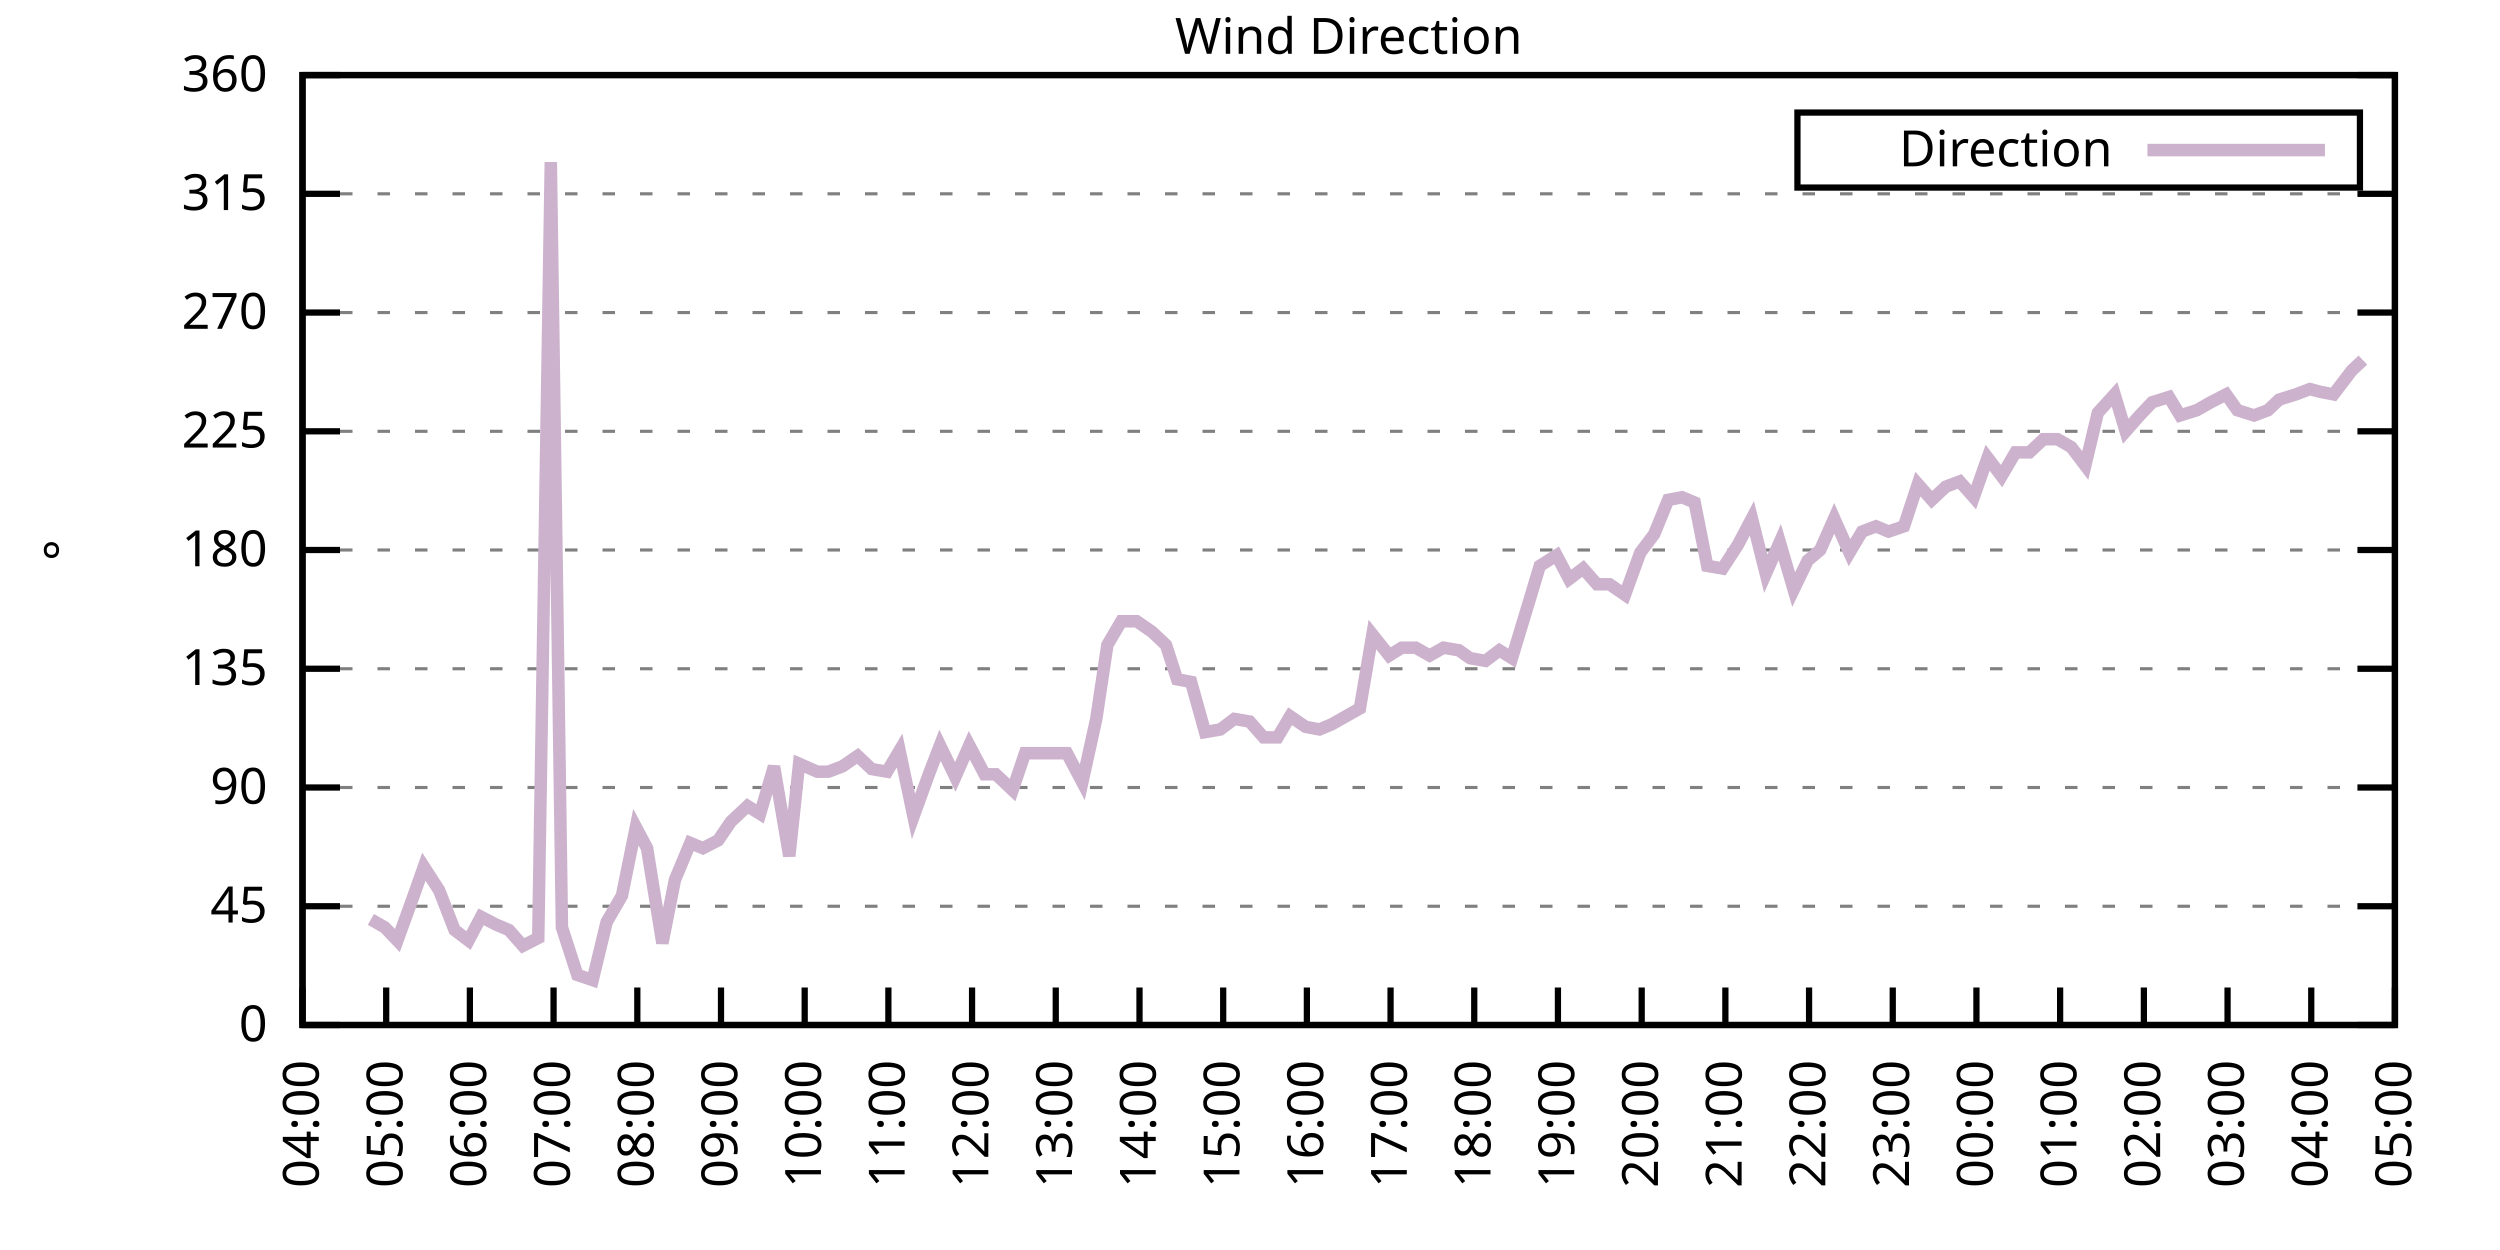
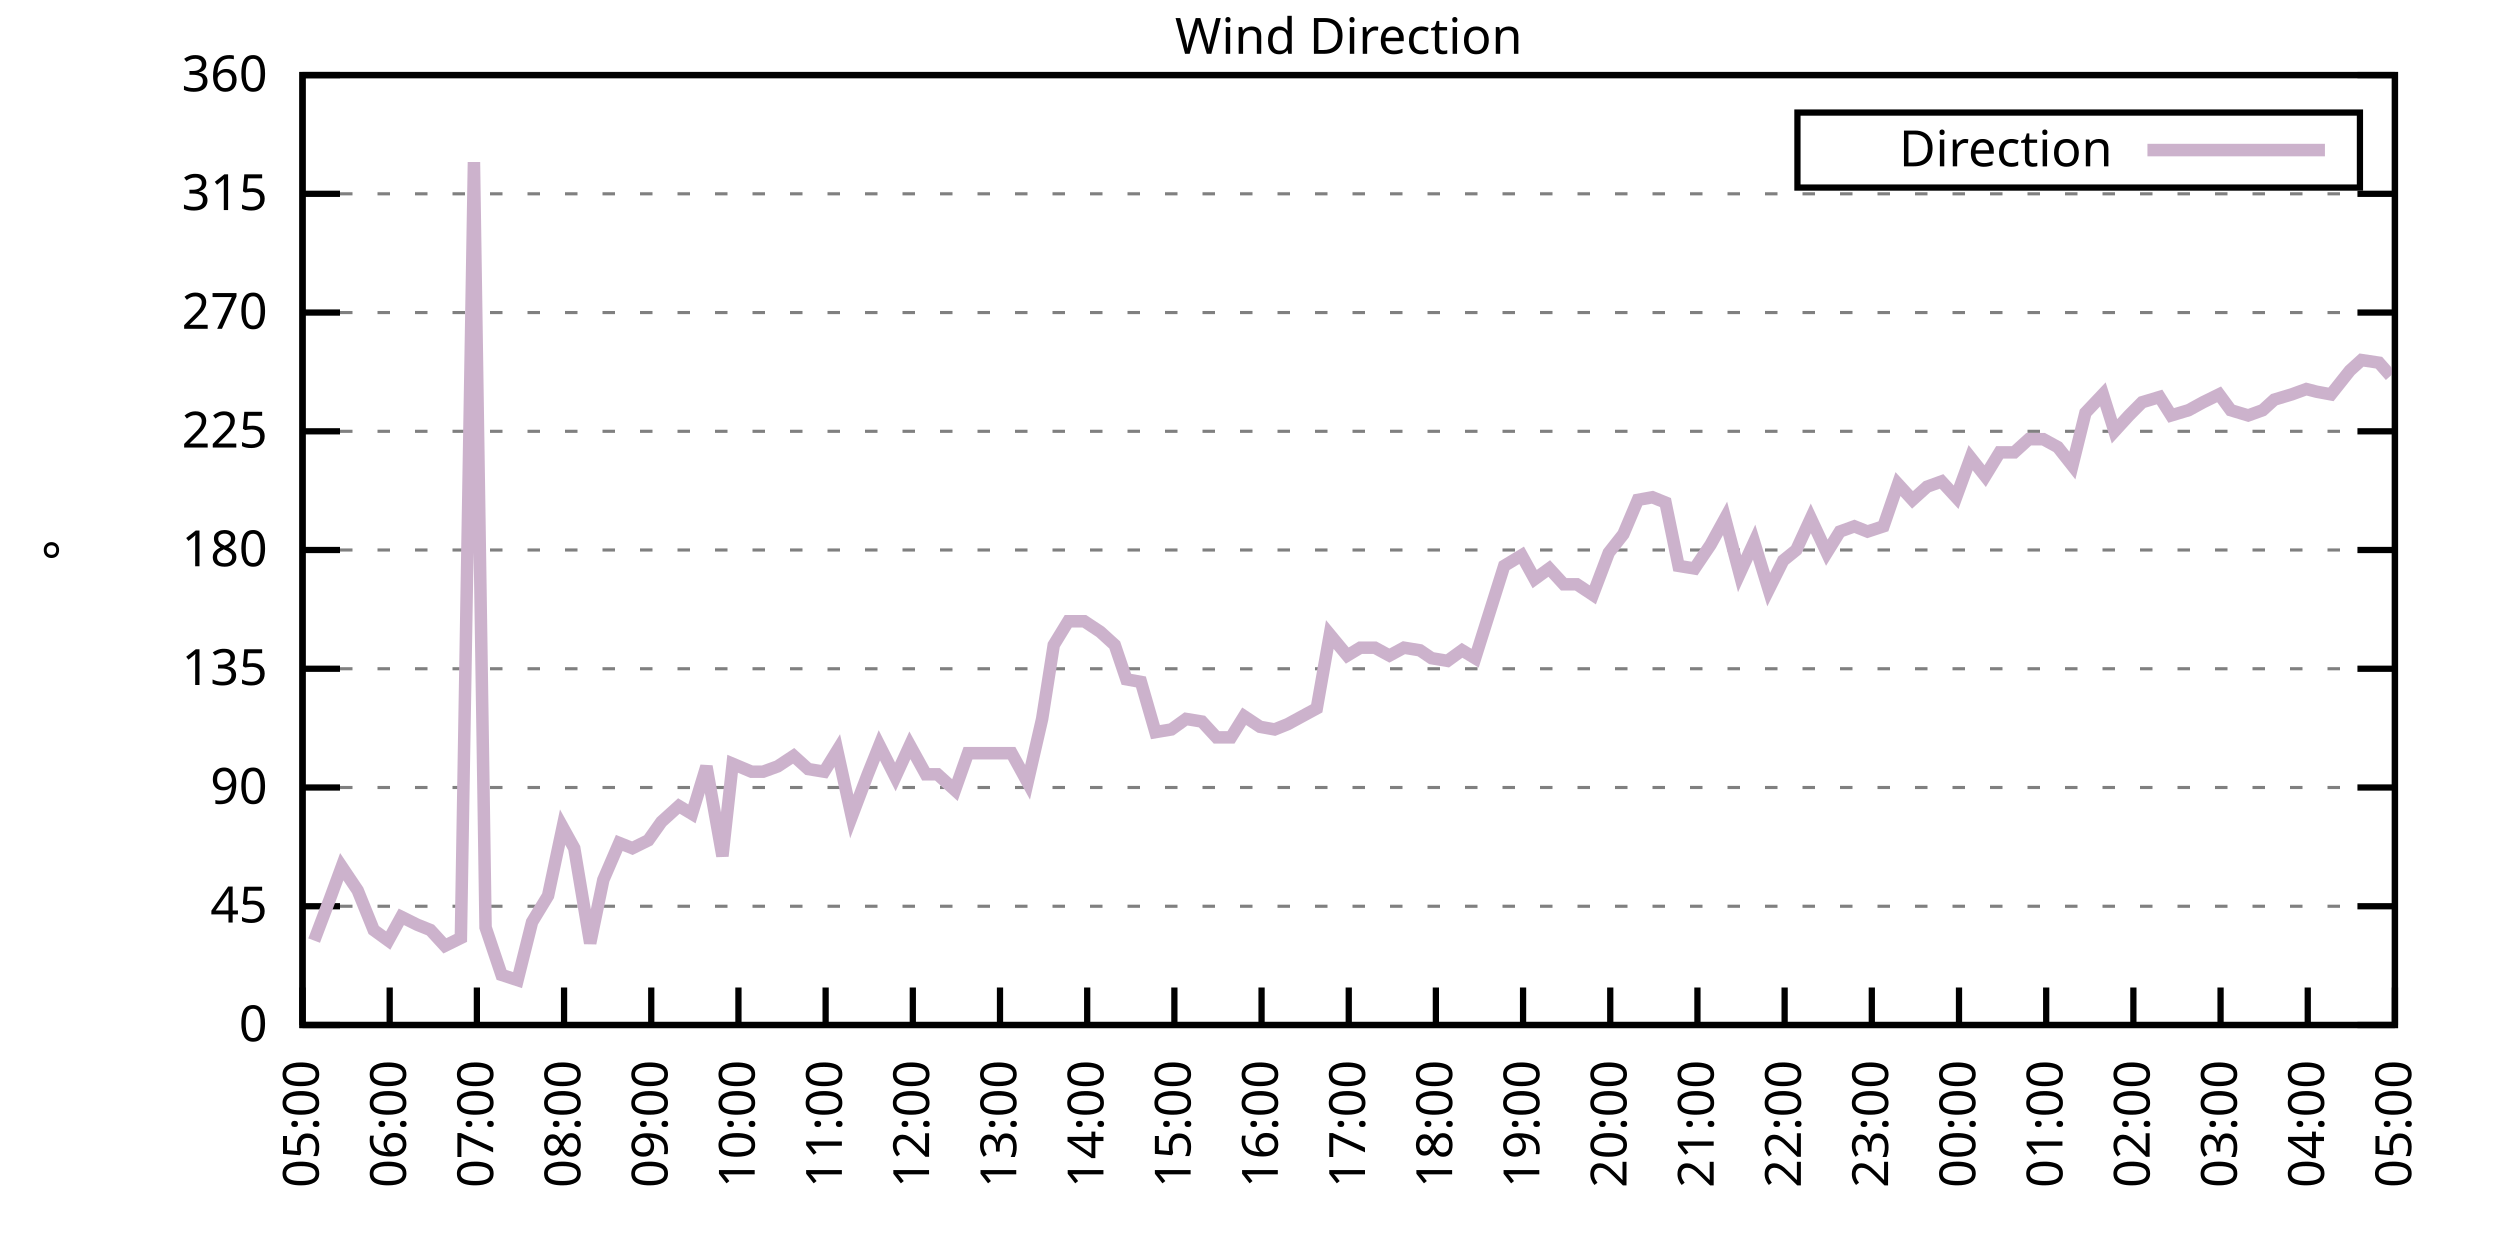
<svg xmlns="http://www.w3.org/2000/svg" xmlns:xlink="http://www.w3.org/1999/xlink" width="400" height="200" viewBox="0 0 400 200">
  <g id="gnuplot_canvas">
    <rect x="0" y="0" width="400" height="200" fill="none" />
    <defs>
      <circle id="gpDot" r="0.5" stroke-width="0.5" stroke="currentColor" />
      <path id="gpPt0" stroke-width="0.333" stroke="currentColor" d="M-1,0 h2 M0,-1 v2" />
      <path id="gpPt1" stroke-width="0.333" stroke="currentColor" d="M-1,-1 L1,1 M1,-1 L-1,1" />
      <path id="gpPt2" stroke-width="0.333" stroke="currentColor" d="M-1,0 L1,0 M0,-1 L0,1 M-1,-1 L1,1 M-1,1 L1,-1" />
      <rect id="gpPt3" stroke-width="0.333" stroke="currentColor" x="-1" y="-1" width="2" height="2" />
      <rect id="gpPt4" stroke-width="0.333" stroke="currentColor" fill="currentColor" x="-1" y="-1" width="2" height="2" />
      <circle id="gpPt5" stroke-width="0.333" stroke="currentColor" cx="0" cy="0" r="1" />
      <use xlink:href="#gpPt5" id="gpPt6" fill="currentColor" stroke="none" />
      <path id="gpPt7" stroke-width="0.333" stroke="currentColor" d="M0,-1.33 L-1.33,0.67 L1.33,0.67 z" />
      <use xlink:href="#gpPt7" id="gpPt8" fill="currentColor" stroke="none" />
      <use xlink:href="#gpPt7" id="gpPt9" stroke="currentColor" transform="rotate(180)" />
      <use xlink:href="#gpPt9" id="gpPt10" fill="currentColor" stroke="none" />
      <use xlink:href="#gpPt3" id="gpPt11" stroke="currentColor" transform="rotate(45)" />
      <use xlink:href="#gpPt11" id="gpPt12" fill="currentColor" stroke="none" />
      <path id="gpPt13" stroke-width="0.333" stroke="currentColor" d="M0,1.330 L1.265,0.411 L0.782,-1.067 L-0.782,-1.076 L-1.265,0.411 z" />
      <use xlink:href="#gpPt13" id="gpPt14" fill="currentColor" stroke="none" />
      <filter id="textbox" filterUnits="objectBoundingBox" x="0" y="0" height="1" width="1">
        <feFlood flood-color="white" flood-opacity="1" result="bgnd" />
        <feComposite in="SourceGraphic" in2="bgnd" operator="atop" />
      </filter>
      <filter id="greybox" filterUnits="objectBoundingBox" x="0" y="0" height="1" width="1">
        <feFlood flood-color="lightgrey" flood-opacity="1" result="grey" />
        <feComposite in="SourceGraphic" in2="grey" operator="atop" />
      </filter>
    </defs>
    <g fill="none" color="white" stroke="currentColor" stroke-width="1.00" stroke-linecap="butt" stroke-linejoin="miter">
</g>
    <g fill="none" color="black" stroke="currentColor" stroke-width="1.00" stroke-linecap="butt" stroke-linejoin="miter">
      <g stroke="none" shape-rendering="crispEdges">
        <polygon fill="rgb(255, 255, 255)" points="48.40,164.00 383.18,164.00 383.18,12.02 48.40,12.02 " />
      </g>
    </g>
    <g fill="none" color="black" stroke="currentColor" stroke-width="1.00" stroke-linecap="butt" stroke-linejoin="miter">
</g>
    <g fill="none" color="black" stroke="black" stroke-width="0.50" stroke-linecap="butt" stroke-linejoin="miter">
</g>
    <g fill="none" color="gray" stroke="currentColor" stroke-width="0.50" stroke-linecap="butt" stroke-linejoin="miter">
      <path stroke="gray" stroke-dasharray="2,4" class="gridline" d="M48.40,164.00 L383.19,164.00  " />
    </g>
    <g fill="none" color="gray" stroke="gray" stroke-width="1.00" stroke-linecap="butt" stroke-linejoin="miter">
</g>
    <g fill="none" color="black" stroke="currentColor" stroke-width="1.00" stroke-linecap="butt" stroke-linejoin="miter">
      <path stroke="black" d="M48.40,164.00 L54.40,164.00 M383.19,164.00 L377.19,164.00  " />
      <g transform="translate(42.80,166.60)" stroke="none" fill="black" font-family="Sans" font-size="8.00" text-anchor="end">
        <text>
          <tspan font-family="Sans"> 0</tspan>
        </text>
      </g>
    </g>
    <g fill="none" color="black" stroke="currentColor" stroke-width="1.00" stroke-linecap="butt" stroke-linejoin="miter">
</g>
    <g fill="none" color="black" stroke="black" stroke-width="0.50" stroke-linecap="butt" stroke-linejoin="miter">
</g>
    <g fill="none" color="gray" stroke="currentColor" stroke-width="0.50" stroke-linecap="butt" stroke-linejoin="miter">
      <path stroke="gray" stroke-dasharray="2,4" class="gridline" d="M48.40,145.00 L383.19,145.00  " />
    </g>
    <g fill="none" color="gray" stroke="gray" stroke-width="1.00" stroke-linecap="butt" stroke-linejoin="miter">
</g>
    <g fill="none" color="black" stroke="currentColor" stroke-width="1.00" stroke-linecap="butt" stroke-linejoin="miter">
      <path stroke="black" d="M48.40,145.00 L54.40,145.00 M383.19,145.00 L377.19,145.00  " />
      <g transform="translate(42.80,147.60)" stroke="none" fill="black" font-family="Sans" font-size="8.00" text-anchor="end">
        <text>
          <tspan font-family="Sans"> 45</tspan>
        </text>
      </g>
    </g>
    <g fill="none" color="black" stroke="currentColor" stroke-width="1.00" stroke-linecap="butt" stroke-linejoin="miter">
</g>
    <g fill="none" color="black" stroke="black" stroke-width="0.50" stroke-linecap="butt" stroke-linejoin="miter">
</g>
    <g fill="none" color="gray" stroke="currentColor" stroke-width="0.50" stroke-linecap="butt" stroke-linejoin="miter">
      <path stroke="gray" stroke-dasharray="2,4" class="gridline" d="M48.40,126.00 L383.19,126.00  " />
    </g>
    <g fill="none" color="gray" stroke="gray" stroke-width="1.00" stroke-linecap="butt" stroke-linejoin="miter">
</g>
    <g fill="none" color="black" stroke="currentColor" stroke-width="1.00" stroke-linecap="butt" stroke-linejoin="miter">
      <path stroke="black" d="M48.40,126.00 L54.40,126.00 M383.19,126.00 L377.19,126.00  " />
      <g transform="translate(42.80,128.60)" stroke="none" fill="black" font-family="Sans" font-size="8.00" text-anchor="end">
        <text>
          <tspan font-family="Sans"> 90</tspan>
        </text>
      </g>
    </g>
    <g fill="none" color="black" stroke="currentColor" stroke-width="1.00" stroke-linecap="butt" stroke-linejoin="miter">
</g>
    <g fill="none" color="black" stroke="black" stroke-width="0.50" stroke-linecap="butt" stroke-linejoin="miter">
</g>
    <g fill="none" color="gray" stroke="currentColor" stroke-width="0.50" stroke-linecap="butt" stroke-linejoin="miter">
      <path stroke="gray" stroke-dasharray="2,4" class="gridline" d="M48.40,107.00 L383.19,107.00  " />
    </g>
    <g fill="none" color="gray" stroke="gray" stroke-width="1.00" stroke-linecap="butt" stroke-linejoin="miter">
</g>
    <g fill="none" color="black" stroke="currentColor" stroke-width="1.00" stroke-linecap="butt" stroke-linejoin="miter">
      <path stroke="black" d="M48.40,107.00 L54.40,107.00 M383.19,107.00 L377.19,107.00  " />
      <g transform="translate(42.80,109.60)" stroke="none" fill="black" font-family="Sans" font-size="8.00" text-anchor="end">
        <text>
          <tspan font-family="Sans"> 135</tspan>
        </text>
      </g>
    </g>
    <g fill="none" color="black" stroke="currentColor" stroke-width="1.00" stroke-linecap="butt" stroke-linejoin="miter">
</g>
    <g fill="none" color="black" stroke="black" stroke-width="0.50" stroke-linecap="butt" stroke-linejoin="miter">
</g>
    <g fill="none" color="gray" stroke="currentColor" stroke-width="0.50" stroke-linecap="butt" stroke-linejoin="miter">
      <path stroke="gray" stroke-dasharray="2,4" class="gridline" d="M48.40,88.00 L383.19,88.00  " />
    </g>
    <g fill="none" color="gray" stroke="gray" stroke-width="1.00" stroke-linecap="butt" stroke-linejoin="miter">
</g>
    <g fill="none" color="black" stroke="currentColor" stroke-width="1.00" stroke-linecap="butt" stroke-linejoin="miter">
      <path stroke="black" d="M48.40,88.00 L54.40,88.00 M383.19,88.00 L377.19,88.00  " />
      <g transform="translate(42.80,90.60)" stroke="none" fill="black" font-family="Sans" font-size="8.00" text-anchor="end">
        <text>
          <tspan font-family="Sans"> 180</tspan>
        </text>
      </g>
    </g>
    <g fill="none" color="black" stroke="currentColor" stroke-width="1.00" stroke-linecap="butt" stroke-linejoin="miter">
</g>
    <g fill="none" color="black" stroke="black" stroke-width="0.50" stroke-linecap="butt" stroke-linejoin="miter">
</g>
    <g fill="none" color="gray" stroke="currentColor" stroke-width="0.50" stroke-linecap="butt" stroke-linejoin="miter">
      <path stroke="gray" stroke-dasharray="2,4" class="gridline" d="M48.40,69.01 L383.19,69.01  " />
    </g>
    <g fill="none" color="gray" stroke="gray" stroke-width="1.00" stroke-linecap="butt" stroke-linejoin="miter">
</g>
    <g fill="none" color="black" stroke="currentColor" stroke-width="1.00" stroke-linecap="butt" stroke-linejoin="miter">
      <path stroke="black" d="M48.40,69.01 L54.40,69.01 M383.19,69.01 L377.19,69.01  " />
      <g transform="translate(42.80,71.61)" stroke="none" fill="black" font-family="Sans" font-size="8.00" text-anchor="end">
        <text>
          <tspan font-family="Sans"> 225</tspan>
        </text>
      </g>
    </g>
    <g fill="none" color="black" stroke="currentColor" stroke-width="1.00" stroke-linecap="butt" stroke-linejoin="miter">
</g>
    <g fill="none" color="black" stroke="black" stroke-width="0.50" stroke-linecap="butt" stroke-linejoin="miter">
</g>
    <g fill="none" color="gray" stroke="currentColor" stroke-width="0.50" stroke-linecap="butt" stroke-linejoin="miter">
      <path stroke="gray" stroke-dasharray="2,4" class="gridline" d="M48.40,50.01 L383.19,50.01  " />
    </g>
    <g fill="none" color="gray" stroke="gray" stroke-width="1.00" stroke-linecap="butt" stroke-linejoin="miter">
</g>
    <g fill="none" color="black" stroke="currentColor" stroke-width="1.00" stroke-linecap="butt" stroke-linejoin="miter">
      <path stroke="black" d="M48.40,50.01 L54.40,50.01 M383.19,50.01 L377.19,50.01  " />
      <g transform="translate(42.80,52.61)" stroke="none" fill="black" font-family="Sans" font-size="8.00" text-anchor="end">
        <text>
          <tspan font-family="Sans"> 270</tspan>
        </text>
      </g>
    </g>
    <g fill="none" color="black" stroke="currentColor" stroke-width="1.00" stroke-linecap="butt" stroke-linejoin="miter">
</g>
    <g fill="none" color="black" stroke="black" stroke-width="0.50" stroke-linecap="butt" stroke-linejoin="miter">
</g>
    <g fill="none" color="gray" stroke="currentColor" stroke-width="0.50" stroke-linecap="butt" stroke-linejoin="miter">
      <path stroke="gray" stroke-dasharray="2,4" class="gridline" d="M48.40,31.01 L383.19,31.01  " />
    </g>
    <g fill="none" color="gray" stroke="gray" stroke-width="1.00" stroke-linecap="butt" stroke-linejoin="miter">
</g>
    <g fill="none" color="black" stroke="currentColor" stroke-width="1.00" stroke-linecap="butt" stroke-linejoin="miter">
      <path stroke="black" d="M48.40,31.01 L54.40,31.01 M383.19,31.01 L377.19,31.01  " />
      <g transform="translate(42.80,33.61)" stroke="none" fill="black" font-family="Sans" font-size="8.00" text-anchor="end">
        <text>
          <tspan font-family="Sans"> 315</tspan>
        </text>
      </g>
    </g>
    <g fill="none" color="black" stroke="currentColor" stroke-width="1.00" stroke-linecap="butt" stroke-linejoin="miter">
</g>
    <g fill="none" color="black" stroke="black" stroke-width="0.50" stroke-linecap="butt" stroke-linejoin="miter">
</g>
    <g fill="none" color="gray" stroke="currentColor" stroke-width="0.50" stroke-linecap="butt" stroke-linejoin="miter">
      <path stroke="gray" stroke-dasharray="2,4" class="gridline" d="M48.40,12.01 L383.19,12.01  " />
    </g>
    <g fill="none" color="gray" stroke="gray" stroke-width="1.00" stroke-linecap="butt" stroke-linejoin="miter">
</g>
    <g fill="none" color="black" stroke="currentColor" stroke-width="1.00" stroke-linecap="butt" stroke-linejoin="miter">
      <path stroke="black" d="M48.40,12.01 L54.40,12.01 M383.19,12.01 L377.19,12.01  " />
      <g transform="translate(42.80,14.61)" stroke="none" fill="black" font-family="Sans" font-size="8.00" text-anchor="end">
        <text>
          <tspan font-family="Sans"> 360</tspan>
        </text>
      </g>
    </g>
    <g fill="none" color="black" stroke="currentColor" stroke-width="1.00" stroke-linecap="butt" stroke-linejoin="miter">
      <path stroke="black" d="M48.40,164.00 L48.40,158.00  " />
      <g transform="translate(51.00,169.60) rotate(270.00)" stroke="none" fill="black" font-family="Sans" font-size="8.00" text-anchor="end">
        <text>
-           <tspan font-family="Sans">04:00</tspan>
-         </text>
-       </g>
-     </g>
-     <g fill="none" color="black" stroke="currentColor" stroke-width="1.00" stroke-linecap="butt" stroke-linejoin="miter">
-       <path stroke="black" d="M61.79,164.00 L61.79,158.00  " />
-       <g transform="translate(64.39,169.60) rotate(270.00)" stroke="none" fill="black" font-family="Sans" font-size="8.00" text-anchor="end">
-         <text>
          <tspan font-family="Sans">05:00</tspan>
        </text>
      </g>
    </g>
    <g fill="none" color="black" stroke="currentColor" stroke-width="1.00" stroke-linecap="butt" stroke-linejoin="miter">
-       <path stroke="black" d="M75.18,164.00 L75.18,158.00  " />
-       <g transform="translate(77.78,169.60) rotate(270.00)" stroke="none" fill="black" font-family="Sans" font-size="8.00" text-anchor="end">
+       <path stroke="black" d="M62.35,164.00 L62.35,158.00  " />
+       <g transform="translate(64.95,169.60) rotate(270.00)" stroke="none" fill="black" font-family="Sans" font-size="8.00" text-anchor="end">
        <text>
          <tspan font-family="Sans">06:00</tspan>
        </text>
      </g>
    </g>
    <g fill="none" color="black" stroke="currentColor" stroke-width="1.00" stroke-linecap="butt" stroke-linejoin="miter">
-       <path stroke="black" d="M88.57,164.00 L88.57,158.00  " />
-       <g transform="translate(91.17,169.60) rotate(270.00)" stroke="none" fill="black" font-family="Sans" font-size="8.00" text-anchor="end">
+       <path stroke="black" d="M76.30,164.00 L76.30,158.00  " />
+       <g transform="translate(78.90,169.60) rotate(270.00)" stroke="none" fill="black" font-family="Sans" font-size="8.00" text-anchor="end">
        <text>
          <tspan font-family="Sans">07:00</tspan>
        </text>
      </g>
    </g>
    <g fill="none" color="black" stroke="currentColor" stroke-width="1.00" stroke-linecap="butt" stroke-linejoin="miter">
-       <path stroke="black" d="M101.97,164.00 L101.97,158.00  " />
-       <g transform="translate(104.57,169.60) rotate(270.00)" stroke="none" fill="black" font-family="Sans" font-size="8.00" text-anchor="end">
+       <path stroke="black" d="M90.25,164.00 L90.25,158.00  " />
+       <g transform="translate(92.85,169.60) rotate(270.00)" stroke="none" fill="black" font-family="Sans" font-size="8.00" text-anchor="end">
        <text>
          <tspan font-family="Sans">08:00</tspan>
        </text>
      </g>
    </g>
    <g fill="none" color="black" stroke="currentColor" stroke-width="1.00" stroke-linecap="butt" stroke-linejoin="miter">
-       <path stroke="black" d="M115.36,164.00 L115.36,158.00  " />
-       <g transform="translate(117.96,169.60) rotate(270.00)" stroke="none" fill="black" font-family="Sans" font-size="8.00" text-anchor="end">
+       <path stroke="black" d="M104.20,164.00 L104.20,158.00  " />
+       <g transform="translate(106.80,169.60) rotate(270.00)" stroke="none" fill="black" font-family="Sans" font-size="8.00" text-anchor="end">
        <text>
          <tspan font-family="Sans">09:00</tspan>
        </text>
      </g>
    </g>
    <g fill="none" color="black" stroke="currentColor" stroke-width="1.00" stroke-linecap="butt" stroke-linejoin="miter">
-       <path stroke="black" d="M128.75,164.00 L128.75,158.00  " />
-       <g transform="translate(131.35,169.60) rotate(270.00)" stroke="none" fill="black" font-family="Sans" font-size="8.00" text-anchor="end">
+       <path stroke="black" d="M118.15,164.00 L118.15,158.00  " />
+       <g transform="translate(120.75,169.60) rotate(270.00)" stroke="none" fill="black" font-family="Sans" font-size="8.00" text-anchor="end">
        <text>
          <tspan font-family="Sans">10:00</tspan>
        </text>
      </g>
    </g>
    <g fill="none" color="black" stroke="currentColor" stroke-width="1.00" stroke-linecap="butt" stroke-linejoin="miter">
-       <path stroke="black" d="M142.14,164.00 L142.14,158.00  " />
-       <g transform="translate(144.74,169.60) rotate(270.00)" stroke="none" fill="black" font-family="Sans" font-size="8.00" text-anchor="end">
+       <path stroke="black" d="M132.10,164.00 L132.10,158.00  " />
+       <g transform="translate(134.70,169.60) rotate(270.00)" stroke="none" fill="black" font-family="Sans" font-size="8.00" text-anchor="end">
        <text>
          <tspan font-family="Sans">11:00</tspan>
        </text>
      </g>
    </g>
    <g fill="none" color="black" stroke="currentColor" stroke-width="1.00" stroke-linecap="butt" stroke-linejoin="miter">
-       <path stroke="black" d="M155.53,164.00 L155.53,158.00  " />
-       <g transform="translate(158.13,169.60) rotate(270.00)" stroke="none" fill="black" font-family="Sans" font-size="8.00" text-anchor="end">
+       <path stroke="black" d="M146.05,164.00 L146.05,158.00  " />
+       <g transform="translate(148.65,169.60) rotate(270.00)" stroke="none" fill="black" font-family="Sans" font-size="8.00" text-anchor="end">
        <text>
          <tspan font-family="Sans">12:00</tspan>
        </text>
      </g>
    </g>
    <g fill="none" color="black" stroke="currentColor" stroke-width="1.00" stroke-linecap="butt" stroke-linejoin="miter">
-       <path stroke="black" d="M168.92,164.00 L168.92,158.00  " />
-       <g transform="translate(171.52,169.60) rotate(270.00)" stroke="none" fill="black" font-family="Sans" font-size="8.00" text-anchor="end">
+       <path stroke="black" d="M160.00,164.00 L160.00,158.00  " />
+       <g transform="translate(162.60,169.60) rotate(270.00)" stroke="none" fill="black" font-family="Sans" font-size="8.00" text-anchor="end">
        <text>
          <tspan font-family="Sans">13:00</tspan>
        </text>
      </g>
    </g>
    <g fill="none" color="black" stroke="currentColor" stroke-width="1.00" stroke-linecap="butt" stroke-linejoin="miter">
-       <path stroke="black" d="M182.32,164.00 L182.32,158.00  " />
-       <g transform="translate(184.92,169.60) rotate(270.00)" stroke="none" fill="black" font-family="Sans" font-size="8.00" text-anchor="end">
+       <path stroke="black" d="M173.95,164.00 L173.95,158.00  " />
+       <g transform="translate(176.55,169.60) rotate(270.00)" stroke="none" fill="black" font-family="Sans" font-size="8.00" text-anchor="end">
        <text>
          <tspan font-family="Sans">14:00</tspan>
        </text>
      </g>
    </g>
    <g fill="none" color="black" stroke="currentColor" stroke-width="1.00" stroke-linecap="butt" stroke-linejoin="miter">
-       <path stroke="black" d="M195.71,164.00 L195.71,158.00  " />
-       <g transform="translate(198.31,169.60) rotate(270.00)" stroke="none" fill="black" font-family="Sans" font-size="8.00" text-anchor="end">
+       <path stroke="black" d="M187.90,164.00 L187.90,158.00  " />
+       <g transform="translate(190.50,169.60) rotate(270.00)" stroke="none" fill="black" font-family="Sans" font-size="8.00" text-anchor="end">
        <text>
          <tspan font-family="Sans">15:00</tspan>
        </text>
      </g>
    </g>
    <g fill="none" color="black" stroke="currentColor" stroke-width="1.00" stroke-linecap="butt" stroke-linejoin="miter">
-       <path stroke="black" d="M209.10,164.00 L209.10,158.00  " />
-       <g transform="translate(211.70,169.60) rotate(270.00)" stroke="none" fill="black" font-family="Sans" font-size="8.00" text-anchor="end">
+       <path stroke="black" d="M201.85,164.00 L201.85,158.00  " />
+       <g transform="translate(204.45,169.60) rotate(270.00)" stroke="none" fill="black" font-family="Sans" font-size="8.00" text-anchor="end">
        <text>
          <tspan font-family="Sans">16:00</tspan>
        </text>
      </g>
    </g>
    <g fill="none" color="black" stroke="currentColor" stroke-width="1.00" stroke-linecap="butt" stroke-linejoin="miter">
-       <path stroke="black" d="M222.49,164.00 L222.49,158.00  " />
-       <g transform="translate(225.09,169.60) rotate(270.00)" stroke="none" fill="black" font-family="Sans" font-size="8.00" text-anchor="end">
+       <path stroke="black" d="M215.80,164.00 L215.80,158.00  " />
+       <g transform="translate(218.40,169.60) rotate(270.00)" stroke="none" fill="black" font-family="Sans" font-size="8.00" text-anchor="end">
        <text>
          <tspan font-family="Sans">17:00</tspan>
        </text>
      </g>
    </g>
    <g fill="none" color="black" stroke="currentColor" stroke-width="1.00" stroke-linecap="butt" stroke-linejoin="miter">
-       <path stroke="black" d="M235.88,164.00 L235.88,158.00  " />
-       <g transform="translate(238.48,169.60) rotate(270.00)" stroke="none" fill="black" font-family="Sans" font-size="8.00" text-anchor="end">
+       <path stroke="black" d="M229.74,164.00 L229.74,158.00  " />
+       <g transform="translate(232.34,169.60) rotate(270.00)" stroke="none" fill="black" font-family="Sans" font-size="8.00" text-anchor="end">
        <text>
          <tspan font-family="Sans">18:00</tspan>
        </text>
      </g>
    </g>
    <g fill="none" color="black" stroke="currentColor" stroke-width="1.00" stroke-linecap="butt" stroke-linejoin="miter">
-       <path stroke="black" d="M249.27,164.00 L249.27,158.00  " />
-       <g transform="translate(251.87,169.60) rotate(270.00)" stroke="none" fill="black" font-family="Sans" font-size="8.00" text-anchor="end">
+       <path stroke="black" d="M243.69,164.00 L243.69,158.00  " />
+       <g transform="translate(246.29,169.60) rotate(270.00)" stroke="none" fill="black" font-family="Sans" font-size="8.00" text-anchor="end">
        <text>
          <tspan font-family="Sans">19:00</tspan>
        </text>
      </g>
    </g>
    <g fill="none" color="black" stroke="currentColor" stroke-width="1.00" stroke-linecap="butt" stroke-linejoin="miter">
-       <path stroke="black" d="M262.67,164.00 L262.67,158.00  " />
-       <g transform="translate(265.27,169.60) rotate(270.00)" stroke="none" fill="black" font-family="Sans" font-size="8.00" text-anchor="end">
+       <path stroke="black" d="M257.64,164.00 L257.64,158.00  " />
+       <g transform="translate(260.24,169.60) rotate(270.00)" stroke="none" fill="black" font-family="Sans" font-size="8.00" text-anchor="end">
        <text>
          <tspan font-family="Sans">20:00</tspan>
        </text>
      </g>
    </g>
    <g fill="none" color="black" stroke="currentColor" stroke-width="1.00" stroke-linecap="butt" stroke-linejoin="miter">
-       <path stroke="black" d="M276.06,164.00 L276.06,158.00  " />
-       <g transform="translate(278.66,169.60) rotate(270.00)" stroke="none" fill="black" font-family="Sans" font-size="8.00" text-anchor="end">
+       <path stroke="black" d="M271.59,164.00 L271.59,158.00  " />
+       <g transform="translate(274.19,169.60) rotate(270.00)" stroke="none" fill="black" font-family="Sans" font-size="8.00" text-anchor="end">
        <text>
          <tspan font-family="Sans">21:00</tspan>
        </text>
      </g>
    </g>
    <g fill="none" color="black" stroke="currentColor" stroke-width="1.00" stroke-linecap="butt" stroke-linejoin="miter">
-       <path stroke="black" d="M289.45,164.00 L289.45,158.00  " />
-       <g transform="translate(292.05,169.60) rotate(270.00)" stroke="none" fill="black" font-family="Sans" font-size="8.00" text-anchor="end">
+       <path stroke="black" d="M285.54,164.00 L285.54,158.00  " />
+       <g transform="translate(288.14,169.60) rotate(270.00)" stroke="none" fill="black" font-family="Sans" font-size="8.00" text-anchor="end">
        <text>
          <tspan font-family="Sans">22:00</tspan>
        </text>
      </g>
    </g>
    <g fill="none" color="black" stroke="currentColor" stroke-width="1.00" stroke-linecap="butt" stroke-linejoin="miter">
-       <path stroke="black" d="M302.84,164.00 L302.84,158.00  " />
-       <g transform="translate(305.44,169.60) rotate(270.00)" stroke="none" fill="black" font-family="Sans" font-size="8.00" text-anchor="end">
+       <path stroke="black" d="M299.49,164.00 L299.49,158.00  " />
+       <g transform="translate(302.09,169.60) rotate(270.00)" stroke="none" fill="black" font-family="Sans" font-size="8.00" text-anchor="end">
        <text>
          <tspan font-family="Sans">23:00</tspan>
        </text>
      </g>
    </g>
    <g fill="none" color="black" stroke="currentColor" stroke-width="1.00" stroke-linecap="butt" stroke-linejoin="miter">
-       <path stroke="black" d="M316.23,164.00 L316.23,158.00  " />
-       <g transform="translate(318.83,169.60) rotate(270.00)" stroke="none" fill="black" font-family="Sans" font-size="8.00" text-anchor="end">
+       <path stroke="black" d="M313.44,164.00 L313.44,158.00  " />
+       <g transform="translate(316.04,169.60) rotate(270.00)" stroke="none" fill="black" font-family="Sans" font-size="8.00" text-anchor="end">
        <text>
          <tspan font-family="Sans">00:00</tspan>
        </text>
      </g>
    </g>
    <g fill="none" color="black" stroke="currentColor" stroke-width="1.00" stroke-linecap="butt" stroke-linejoin="miter">
-       <path stroke="black" d="M329.62,164.00 L329.62,158.00  " />
-       <g transform="translate(332.22,169.60) rotate(270.00)" stroke="none" fill="black" font-family="Sans" font-size="8.00" text-anchor="end">
+       <path stroke="black" d="M327.39,164.00 L327.39,158.00  " />
+       <g transform="translate(329.99,169.60) rotate(270.00)" stroke="none" fill="black" font-family="Sans" font-size="8.00" text-anchor="end">
        <text>
          <tspan font-family="Sans">01:00</tspan>
        </text>
      </g>
    </g>
    <g fill="none" color="black" stroke="currentColor" stroke-width="1.00" stroke-linecap="butt" stroke-linejoin="miter">
-       <path stroke="black" d="M343.02,164.00 L343.02,158.00  " />
-       <g transform="translate(345.62,169.60) rotate(270.00)" stroke="none" fill="black" font-family="Sans" font-size="8.00" text-anchor="end">
+       <path stroke="black" d="M341.34,164.00 L341.34,158.00  " />
+       <g transform="translate(343.94,169.60) rotate(270.00)" stroke="none" fill="black" font-family="Sans" font-size="8.00" text-anchor="end">
        <text>
          <tspan font-family="Sans">02:00</tspan>
        </text>
      </g>
    </g>
    <g fill="none" color="black" stroke="currentColor" stroke-width="1.00" stroke-linecap="butt" stroke-linejoin="miter">
-       <path stroke="black" d="M356.41,164.00 L356.41,158.00  " />
-       <g transform="translate(359.01,169.60) rotate(270.00)" stroke="none" fill="black" font-family="Sans" font-size="8.00" text-anchor="end">
+       <path stroke="black" d="M355.29,164.00 L355.29,158.00  " />
+       <g transform="translate(357.89,169.60) rotate(270.00)" stroke="none" fill="black" font-family="Sans" font-size="8.00" text-anchor="end">
        <text>
          <tspan font-family="Sans">03:00</tspan>
        </text>
      </g>
    </g>
    <g fill="none" color="black" stroke="currentColor" stroke-width="1.00" stroke-linecap="butt" stroke-linejoin="miter">
-       <path stroke="black" d="M369.80,164.00 L369.80,158.00  " />
-       <g transform="translate(372.40,169.60) rotate(270.00)" stroke="none" fill="black" font-family="Sans" font-size="8.00" text-anchor="end">
+       <path stroke="black" d="M369.24,164.00 L369.24,158.00  " />
+       <g transform="translate(371.84,169.60) rotate(270.00)" stroke="none" fill="black" font-family="Sans" font-size="8.00" text-anchor="end">
        <text>
          <tspan font-family="Sans">04:00</tspan>
        </text>
      </g>
    </g>
    <g fill="none" color="black" stroke="currentColor" stroke-width="1.00" stroke-linecap="butt" stroke-linejoin="miter">
      <path stroke="black" d="M383.19,164.00 L383.19,158.00  " />
      <g transform="translate(385.79,169.60) rotate(270.00)" stroke="none" fill="black" font-family="Sans" font-size="8.00" text-anchor="end">
        <text>
          <tspan font-family="Sans">05:00</tspan>
        </text>
      </g>
    </g>
    <g fill="none" color="black" stroke="currentColor" stroke-width="1.00" stroke-linecap="butt" stroke-linejoin="miter">
</g>
    <g fill="none" color="black" stroke="currentColor" stroke-width="1.00" stroke-linecap="butt" stroke-linejoin="miter">
      <path stroke="black" d="M48.40,12.01 L48.40,164.00 L383.19,164.00 L383.19,12.01 L48.40,12.01 Z  " />
    </g>
    <g fill="none" color="black" stroke="currentColor" stroke-width="1.00" stroke-linecap="butt" stroke-linejoin="miter">
</g>
    <g fill="none" color="black" stroke="currentColor" stroke-width="1.00" stroke-linecap="butt" stroke-linejoin="miter">
      <path stroke="black" d="M287.59,30.01 L287.59,18.01 L377.59,18.01 L377.59,30.01 L287.59,30.01 Z  " />
    </g>
    <g id="Wind_direction_plot_1">
      <g fill="none" color="white" stroke="black" stroke-width="2.00" stroke-linecap="butt" stroke-linejoin="miter">
</g>
      <g fill="none" color="black" stroke="currentColor" stroke-width="2.00" stroke-linecap="butt" stroke-linejoin="miter">
        <g transform="translate(337.99,26.61)" stroke="none" fill="black" font-family="Sans" font-size="8.00" text-anchor="end">
          <text>
            <tspan font-family="Sans">Direction</tspan>
          </text>
        </g>
      </g>
      <g fill="none" color="black" stroke="currentColor" stroke-width="2.00" stroke-linecap="butt" stroke-linejoin="miter">
-         <path stroke="rgb(204, 178, 204)" d="M343.59,24.01 L371.99,24.01 M59.34,147.11 L61.57,148.38 L63.58,150.49 L66.03,143.73 L67.82,138.67 L70.27,142.47   L72.73,148.80 L74.96,150.49 L76.97,146.69 L79.42,147.96 L81.43,148.80 L83.66,151.33 L86.12,150.07 L88.13,25.94   L89.91,148.38 L92.37,155.98 L94.82,156.82 L97.06,147.53 L99.51,143.31 L101.74,132.34 L103.53,135.71 L105.98,150.91   L107.99,140.78 L110.45,134.87 L112.46,135.71 L114.91,134.45 L116.92,131.49 L119.60,128.96 L121.61,130.22 L123.84,122.62   L126.29,136.98 L127.86,122.20 L130.76,123.47 L132.54,123.47 L134.78,122.62 L137.23,120.94 L139.46,123.05 L141.92,123.47   L143.93,120.09 L146.16,130.65 L148.61,123.89 L150.40,119.25 L152.85,124.31 L155.09,119.25 L157.54,123.89 L159.33,123.89   L162.01,126.42 L164.01,120.51 L166.25,120.51 L168.48,120.51 L170.71,120.51 L173.17,125.16 L175.40,115.03 L177.18,103.20   L179.41,99.40 L181.87,99.40 L184.32,101.09 L186.56,103.20 L188.34,108.69 L190.57,109.11 L192.81,117.14 L195.26,116.71   L197.49,115.03 L199.95,115.45 L202.18,117.98 L204.41,117.98 L206.42,114.60 L208.88,116.29 L211.11,116.71 L213.12,115.87   L215.35,114.60 L217.58,113.34 L219.59,101.52 L222.27,104.89 L224.28,103.63 L226.51,103.63 L228.74,104.89 L230.97,103.63   L233.43,104.05 L235.21,105.31 L237.67,105.74 L239.90,104.05 L241.91,105.31 L244.59,96.45 L246.37,90.54 L249.05,88.85   L251.06,92.65 L253.29,90.96 L255.52,93.49 L257.53,93.49 L259.99,95.18 L262.44,88.43 L264.67,85.47 L266.91,79.98   L269.14,79.56 L271.15,80.41 L273.16,90.54 L275.61,90.96 L278.07,87.16 L280.30,82.94 L282.53,91.80 L284.76,86.74   L286.99,94.34 L289.23,89.69 L291.23,88.00 L293.47,82.94 L295.92,88.43 L297.93,85.05 L300.16,84.21 L302.17,85.05   L304.63,84.21 L306.86,77.45 L309.09,79.98 L311.32,77.87 L313.55,77.03 L315.79,79.56 L318.02,73.23 L320.25,76.18   L322.48,72.38 L324.71,72.38 L326.95,70.27 L329.18,70.27 L331.41,71.54 L333.64,74.49 L335.65,66.05 L338.33,63.10   L340.11,69.01 L342.35,66.47 L344.35,64.36 L347.03,63.52 L348.82,66.47 L351.50,65.63 L353.73,64.36 L356.18,63.10   L357.97,65.63 L360.65,66.47 L362.88,65.63 L364.66,63.94 L367.34,63.10 L369.58,62.25 L371.14,62.67 L373.37,63.10   L376.27,59.30 L378.06,57.61  " />
+         <path stroke="rgb(204, 178, 204)" d="M343.59,24.01 L371.99,24.01 M50.26,150.49 L52.82,143.73 L54.68,138.67 L57.23,142.47 L59.79,148.80 L62.12,150.49   L64.21,146.69 L66.77,147.96 L68.86,148.80 L71.18,151.33 L73.74,150.07 L75.83,25.94 L77.69,148.38 L80.25,155.98   L82.81,156.82 L85.13,147.53 L87.69,143.31 L90.02,132.34 L91.88,135.71 L94.43,150.91 L96.53,140.78 L99.08,134.87   L101.18,135.71 L103.73,134.45 L105.83,131.49 L108.62,128.96 L110.71,130.22 L113.03,122.62 L115.59,136.98 L117.22,122.20   L120.24,123.47 L122.10,123.47 L124.43,122.62 L126.98,120.94 L129.31,123.05 L131.87,123.47 L133.96,120.09 L136.28,130.65   L138.84,123.89 L140.70,119.25 L143.26,124.31 L145.58,119.25 L148.14,123.89 L150.00,123.89 L152.79,126.42 L154.88,120.51   L157.21,120.51 L159.53,120.51 L161.86,120.51 L164.41,125.16 L166.74,115.03 L168.60,103.20 L170.92,99.40 L173.48,99.40   L176.04,101.09 L178.36,103.20 L180.22,108.69 L182.55,109.11 L184.87,117.14 L187.43,116.71 L189.76,115.03 L192.31,115.45   L194.64,117.98 L196.96,117.98 L199.06,114.60 L201.61,116.29 L203.94,116.71 L206.03,115.87 L208.36,114.60 L210.68,113.34   L212.77,101.52 L215.56,104.89 L217.65,103.63 L219.98,103.63 L222.30,104.89 L224.63,103.63 L227.19,104.05 L229.05,105.31   L231.60,105.74 L233.93,104.05 L236.02,105.31 L238.81,96.45 L240.67,90.54 L243.46,88.85 L245.55,92.65 L247.88,90.96   L250.20,93.49 L252.30,93.49 L254.85,95.18 L257.41,88.43 L259.74,85.47 L262.06,79.98 L264.39,79.56 L266.48,80.41   L268.57,90.54 L271.13,90.96 L273.69,87.16 L276.01,82.94 L278.34,91.80 L280.66,86.74 L282.99,94.34 L285.31,89.69   L287.40,88.00 L289.73,82.94 L292.29,88.43 L294.38,85.05 L296.70,84.21 L298.80,85.05 L301.35,84.21 L303.68,77.45   L306.00,79.98 L308.33,77.87 L310.65,77.03 L312.98,79.56 L315.30,73.23 L317.63,76.18 L319.95,72.38 L322.28,72.38   L324.60,70.27 L326.93,70.27 L329.25,71.54 L331.58,74.49 L333.67,66.05 L336.46,63.10 L338.32,69.01 L340.64,66.47   L342.74,64.36 L345.53,63.52 L347.39,66.47 L350.18,65.63 L352.50,64.36 L355.06,63.10 L356.92,65.63 L359.71,66.47   L362.03,65.63 L363.89,63.94 L366.68,63.10 L369.01,62.25 L370.64,62.67 L372.96,63.10 L375.98,59.30 L377.84,57.61   L380.63,58.03 L382.49,60.14  " />
      </g>
    </g>
    <g fill="none" color="black" stroke="currentColor" stroke-width="2.00" stroke-linecap="butt" stroke-linejoin="miter">
</g>
    <g fill="none" color="black" stroke="black" stroke-width="1.00" stroke-linecap="butt" stroke-linejoin="miter">
</g>
    <g fill="none" color="black" stroke="currentColor" stroke-width="1.00" stroke-linecap="butt" stroke-linejoin="miter">
      <path stroke="black" d="M48.40,12.01 L48.40,164.00 L383.19,164.00 L383.19,12.01 L48.40,12.01 Z  " />
      <g transform="translate(12.80,88.01) rotate(270.00)" stroke="none" fill="black" font-family="Sans" font-size="8.00" text-anchor="middle">
        <text>
          <tspan font-family="Sans">°</tspan>
        </text>
      </g>
    </g>
    <g fill="none" color="black" stroke="currentColor" stroke-width="1.00" stroke-linecap="butt" stroke-linejoin="miter">
</g>
    <g fill="none" color="black" stroke="currentColor" stroke-width="1.00" stroke-linecap="butt" stroke-linejoin="miter">
      <g transform="translate(215.79,8.61)" stroke="none" fill="black" font-family="Sans" font-size="8.00" text-anchor="middle">
        <text>
          <tspan font-family="Sans">Wind Direction</tspan>
        </text>
      </g>
    </g>
    <g fill="none" color="black" stroke="currentColor" stroke-width="1.00" stroke-linecap="butt" stroke-linejoin="miter">
</g>
  </g>
</svg>
